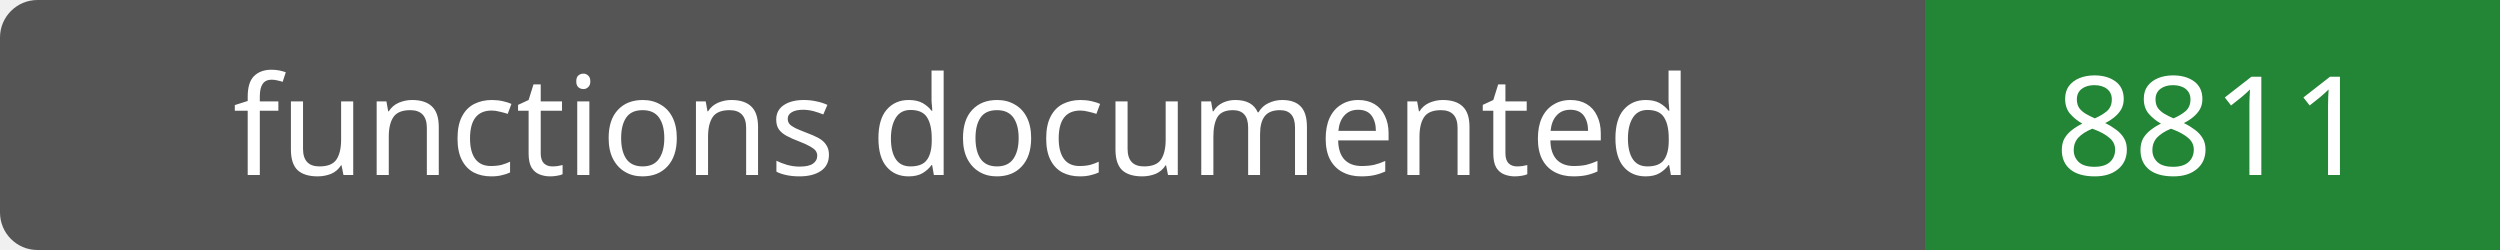
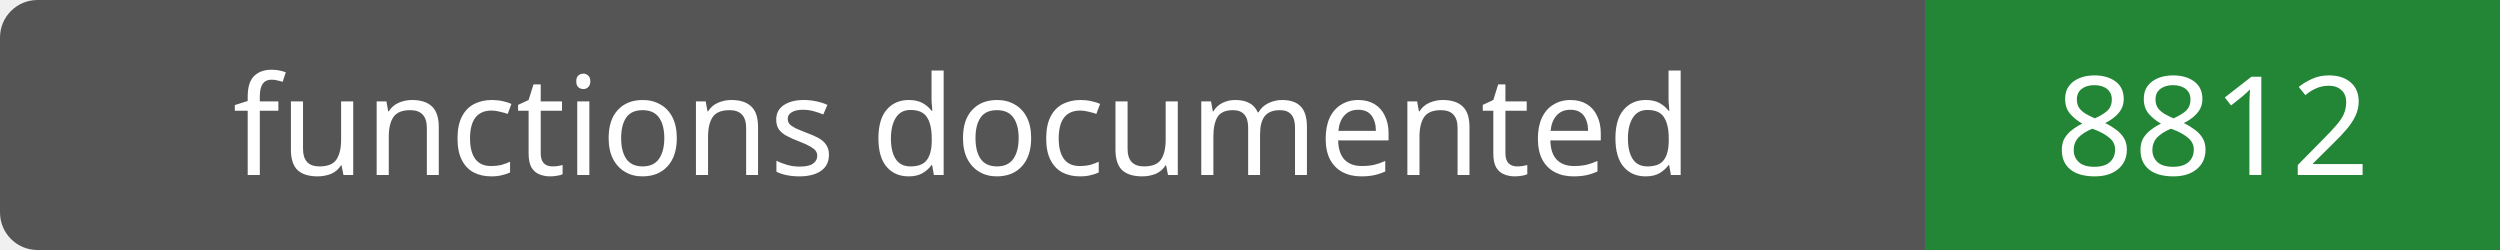
- <svg xmlns="http://www.w3.org/2000/svg" width="200" height="20" role="img" aria-label="functions documented: 8811">
+ <svg xmlns="http://www.w3.org/2000/svg" width="200" height="20" role="img" aria-label="functions documented: 8812">
  <rect width="200" height="20" rx="3" fill="#555" />
  <path fill="#238636" d="M154 0h46v20H154z" />
  <g fill="#fff" text-anchor="middle" font-family="Verdana,sans-serif" font-size="11">
    <text x="77.0" y="14">functions documented</text>
-     <text x="177.0" y="14">8811</text>
+     <text x="177.0" y="14">8812</text>
  </g>
</svg>
